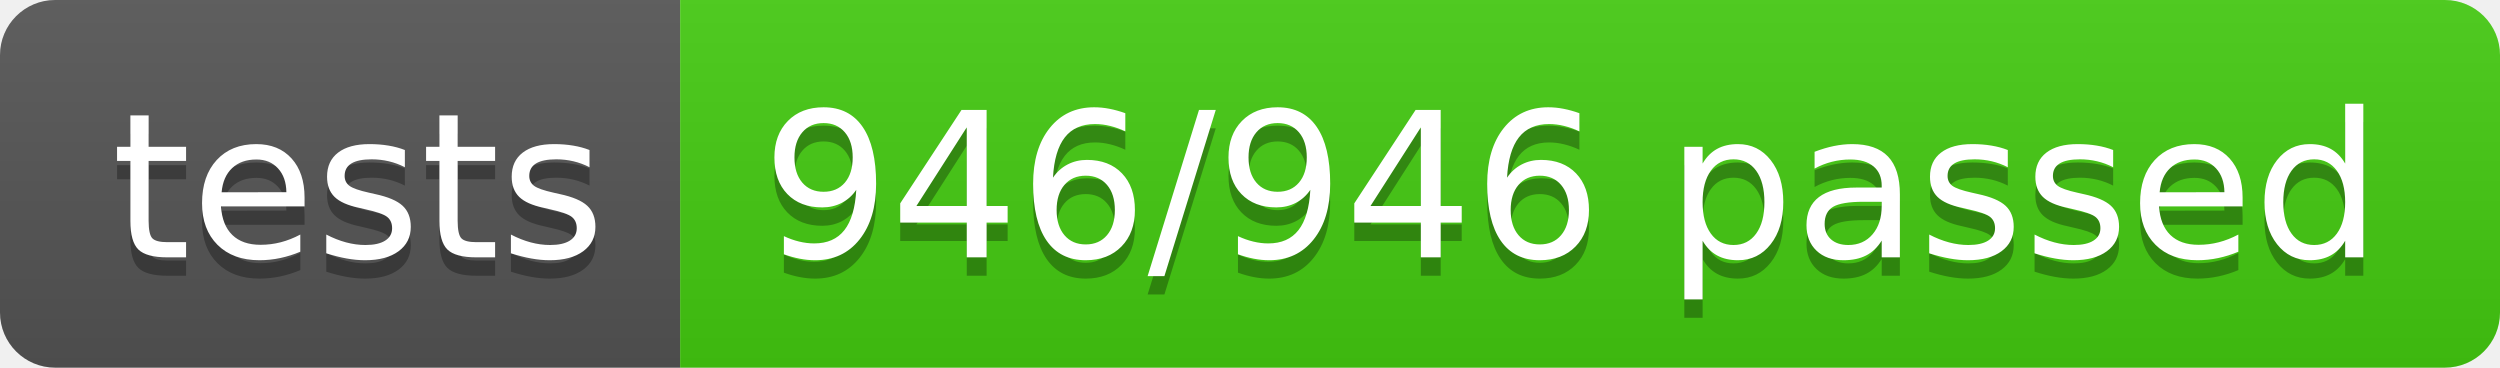
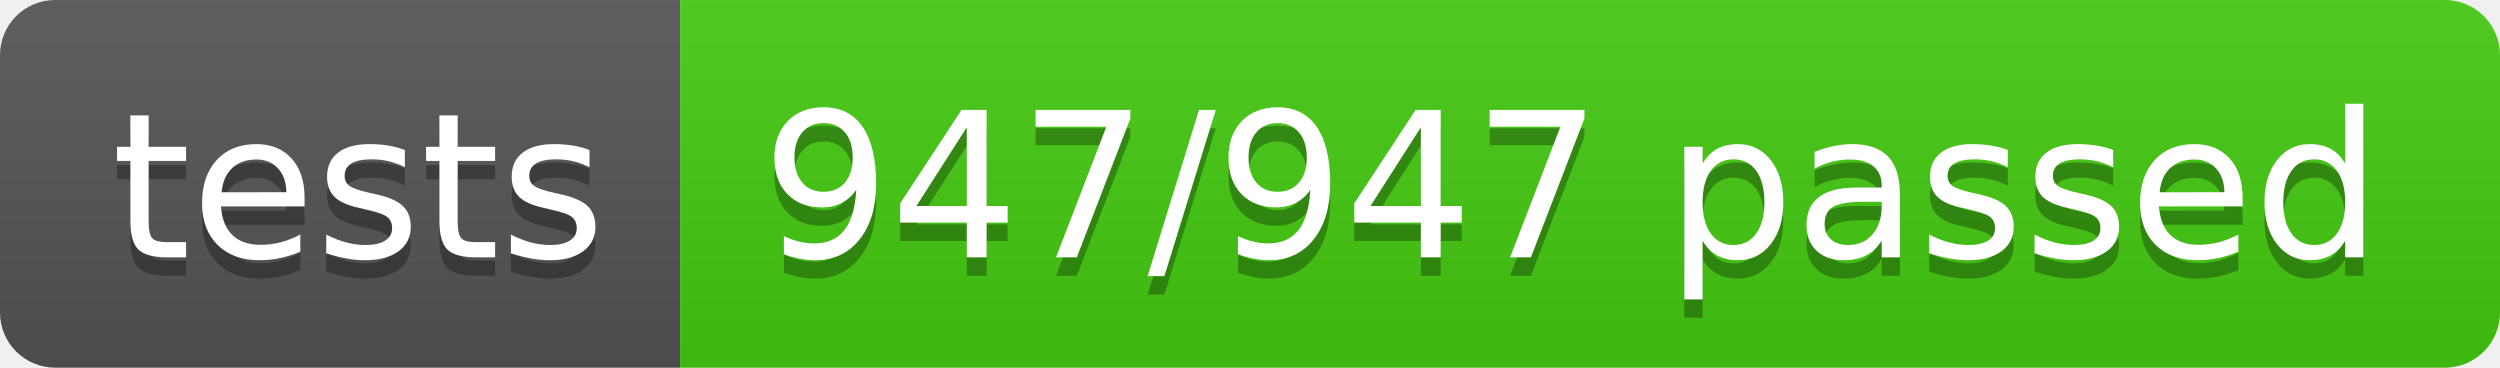
- <svg xmlns="http://www.w3.org/2000/svg" width="136" height="20" role="img" aria-label="tests: 946/946 passed">
+ <svg xmlns="http://www.w3.org/2000/svg" width="136" height="20" role="img" aria-label="tests: 947/947 passed">
  <linearGradient id="s" x2="0" y2="100%">
    <stop offset="0" stop-color="#bbb" stop-opacity=".1" />
    <stop offset="1" stop-opacity=".1" />
  </linearGradient>
  <clipPath id="r">
    <rect width="136" height="20" rx="3" fill="#fff" />
  </clipPath>
  <g clip-path="url(#r)">
    <rect width="37" height="20" fill="#555" />
    <rect x="37" width="99" height="20" fill="#4c1" />
    <rect width="136" height="20" fill="url(#s)" />
  </g>
  <g fill="#fff" text-anchor="middle" font-family="Verdana,Geneva,DejaVu Sans,sans-serif" text-rendering="geometricPrecision" font-size="110">
    <text aria-hidden="true" x="195" y="150" fill="#010101" fill-opacity=".3" transform="scale(.1)" textLength="270">tests</text>
    <text x="195" y="140" transform="scale(.1)" fill="#fff" textLength="270">tests</text>
-     <text aria-hidden="true" x="855" y="150" fill="#010101" fill-opacity=".3" transform="scale(.1)" textLength="890">946/946 passed</text>
-     <text x="855" y="140" transform="scale(.1)" fill="#fff" textLength="890">946/946 passed</text>
+     <text aria-hidden="true" x="855" y="150" fill="#010101" fill-opacity=".3" transform="scale(.1)" textLength="890">947/947 passed</text>
+     <text x="855" y="140" transform="scale(.1)" fill="#fff" textLength="890">947/947 passed</text>
  </g>
</svg>
